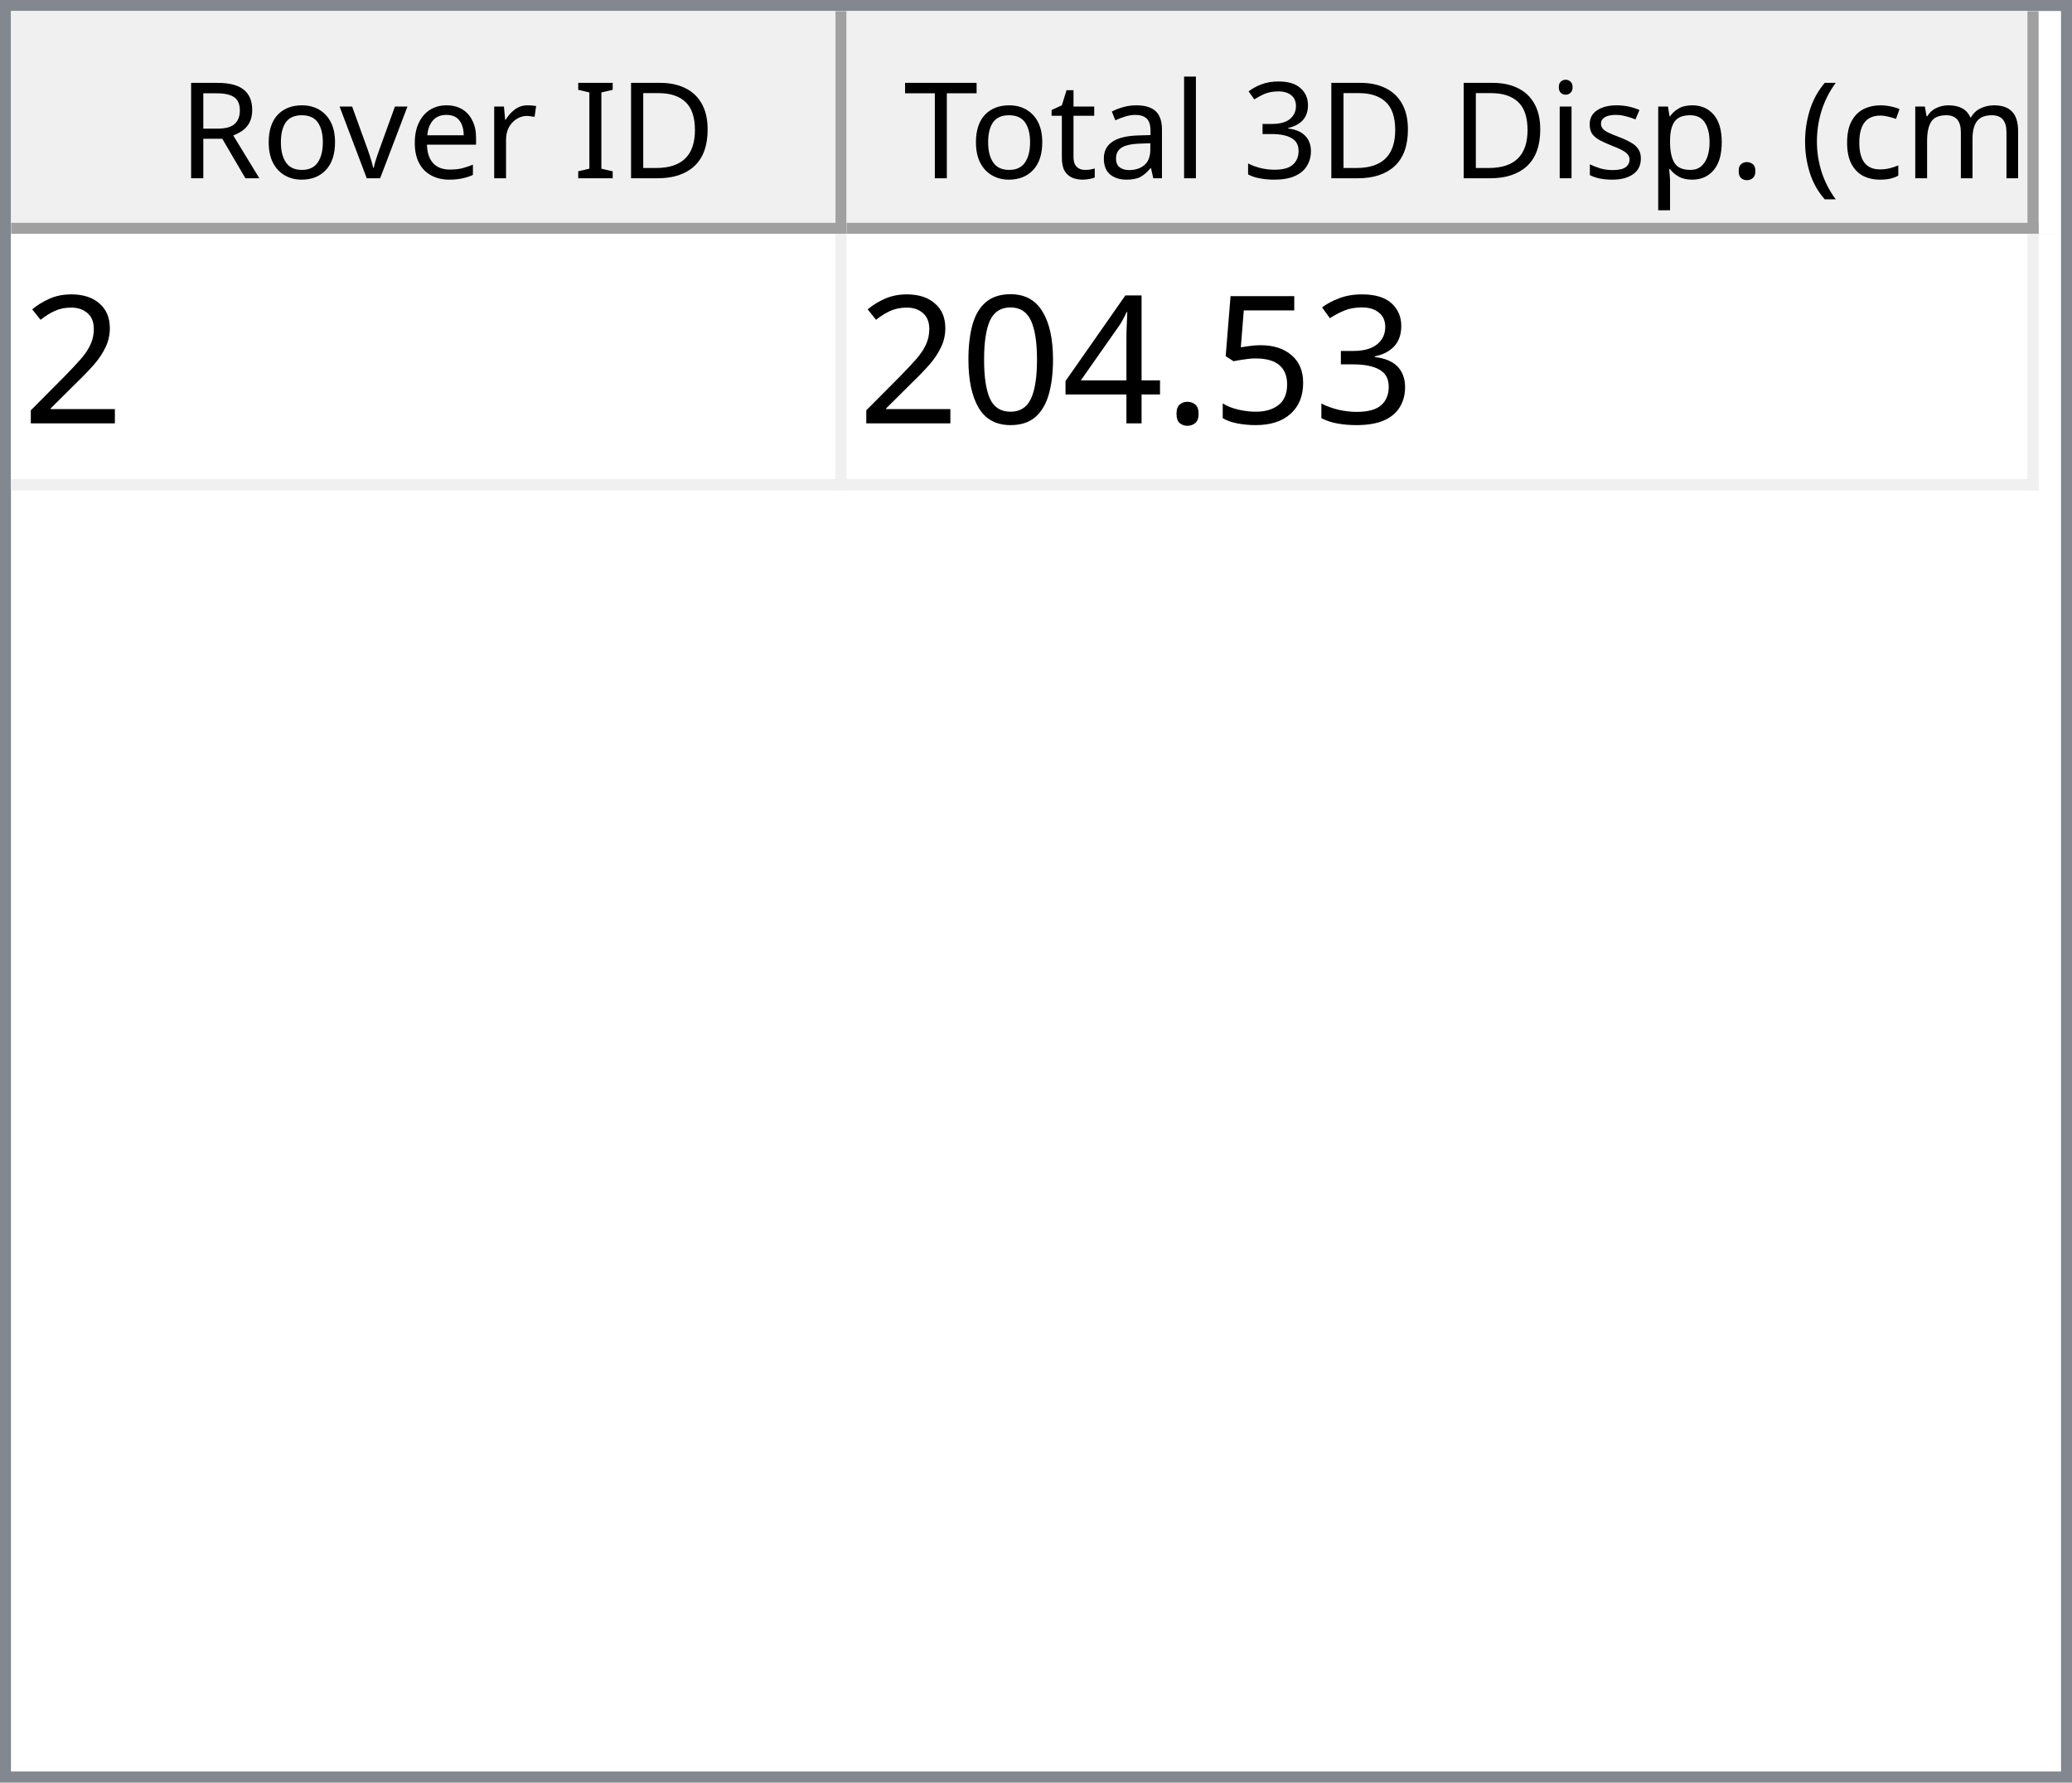
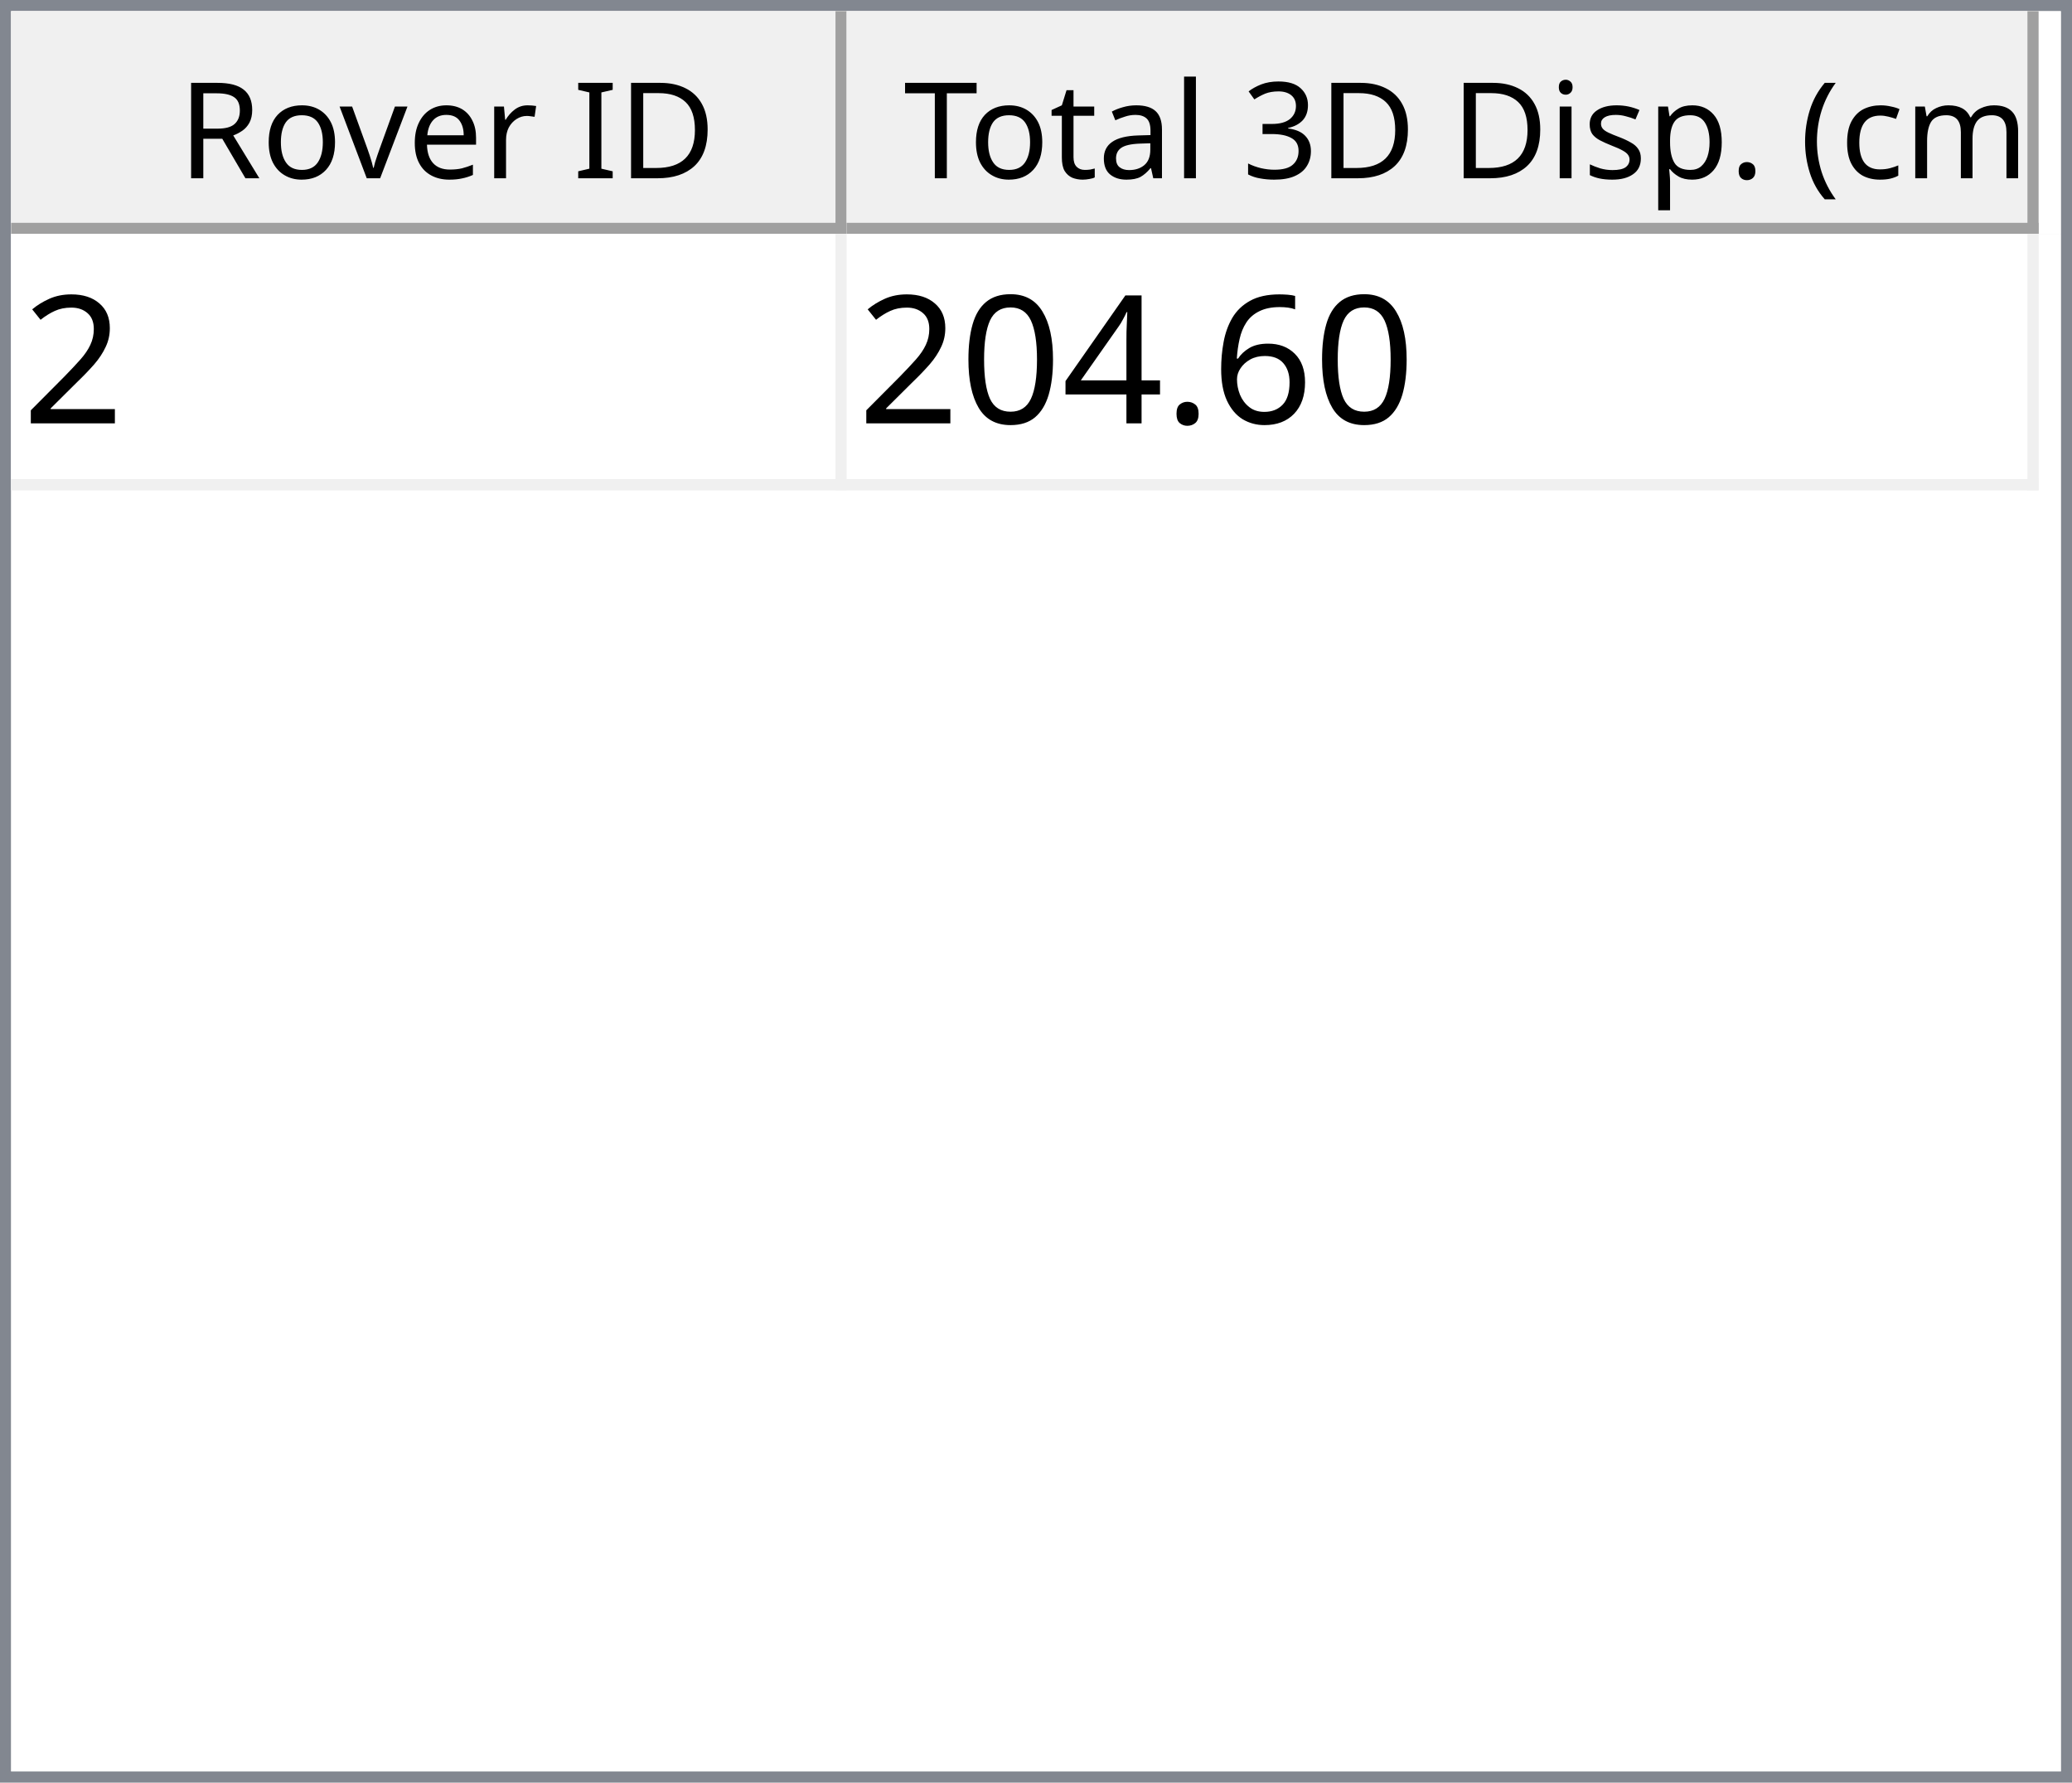
<svg xmlns="http://www.w3.org/2000/svg" style="fill-opacity:1; color-rendering:auto; color-interpolation:auto; text-rendering:auto; stroke:black; stroke-linecap:square; stroke-miterlimit:10; shape-rendering:auto; stroke-opacity:1; fill:black; stroke-dasharray:none; font-weight:normal; stroke-width:1; font-family:'Dialog'; font-style:normal; stroke-linejoin:miter; font-size:12px; stroke-dashoffset:0; image-rendering:auto;" width="186" height="160">
  <defs id="genericDefs" />
  <g>
    <defs id="defs1">
      <clipPath clipPathUnits="userSpaceOnUse" id="clipPath1">
        <path d="M0 0 L186 0 L186 160 L0 160 L0 0 Z" />
      </clipPath>
      <clipPath clipPathUnits="userSpaceOnUse" id="clipPath2">
        <path d="M0 0 L0 160 L186 160 L186 0 Z" />
      </clipPath>
      <clipPath clipPathUnits="userSpaceOnUse" id="clipPath3">
        <path d="M0 0 L0 20 L184 20 L184 0 Z" />
      </clipPath>
      <clipPath clipPathUnits="userSpaceOnUse" id="clipPath4">
        <path d="M0 0 L0 20 L75 20 L75 0 Z" />
      </clipPath>
      <clipPath clipPathUnits="userSpaceOnUse" id="clipPath5">
        <path d="M1 1 L1 19 L74 19 L74 1 Z" />
      </clipPath>
      <clipPath clipPathUnits="userSpaceOnUse" id="clipPath6">
        <path d="M0 0 L0 18 L73 18 L73 0 Z" />
      </clipPath>
      <clipPath clipPathUnits="userSpaceOnUse" id="clipPath7">
        <path d="M-0.5 -0.5 L-0.5 19.5 L74.5 19.5 L74.5 -0.5 Z" />
      </clipPath>
      <clipPath clipPathUnits="userSpaceOnUse" id="clipPath8">
        <path d="M0 0 L0 20 L107 20 L107 0 Z" />
      </clipPath>
      <clipPath clipPathUnits="userSpaceOnUse" id="clipPath9">
        <path d="M1 1 L1 19 L106 19 L106 1 Z" />
      </clipPath>
      <clipPath clipPathUnits="userSpaceOnUse" id="clipPath10">
        <path d="M0 0 L0 18 L105 18 L105 0 Z" />
      </clipPath>
      <clipPath clipPathUnits="userSpaceOnUse" id="clipPath11">
        <path d="M-0.5 -0.5 L-0.5 19.5 L106.5 19.5 L106.5 -0.5 Z" />
      </clipPath>
      <clipPath clipPathUnits="userSpaceOnUse" id="clipPath12">
        <path d="M0 0 L0 138 L184 138 L184 0 Z" />
      </clipPath>
      <clipPath clipPathUnits="userSpaceOnUse" id="clipPath13">
        <path d="M0 0 L0 23 L182 23 L182 0 Z" />
      </clipPath>
      <clipPath clipPathUnits="userSpaceOnUse" id="clipPath14">
        <path d="M-0.5 -0.5 L-0.5 22.5 L181.5 22.5 L181.5 -0.5 Z" />
      </clipPath>
      <clipPath clipPathUnits="userSpaceOnUse" id="clipPath15">
        <path d="M0 0 L0 22 L74 22 L74 0 Z" />
      </clipPath>
      <clipPath clipPathUnits="userSpaceOnUse" id="clipPath16">
        <path d="M0 0 L0 22 L106 22 L106 0 Z" />
      </clipPath>
      <font horiz-adv-x="64.551" id="font1">
        <font-face ascent="107.91" descent="25.098" units-per-em="100" style="font-style:normal; font-family:Segoe UI; font-weight:normal;" />
        <missing-glyph horiz-adv-x="64.551" d="M8.109 0 L8.109 68.266 L56.453 68.266 L56.453 0 L8.109 0 ZM15.328 7.234 L49.219 7.234 L49.219 61.031 L15.328 61.031 L15.328 7.234 Z" />
        <glyph unicode="D" horiz-adv-x="70.117" d="M9.188 0 L9.188 70.016 L28.516 70.016 Q65.531 70.016 65.531 35.891 Q65.531 19.672 55.25 9.836 Q44.969 0 27.734 0 L9.188 0 ZM17.391 62.594 L17.391 7.422 L27.828 7.422 Q41.609 7.422 49.273 14.797 Q56.938 22.172 56.938 35.688 Q56.938 62.594 28.328 62.594 L17.391 62.594 Z" />
        <glyph unicode="I" horiz-adv-x="26.611" d="M17.391 0 L9.188 0 L9.188 70.016 L17.391 70.016 L17.391 0 Z" />
        <glyph unicode=" " horiz-adv-x="27.393" d="" />
        <glyph unicode="r" horiz-adv-x="34.766" d="M34.188 41.891 Q32.078 43.5 28.125 43.5 Q23 43.5 19.555 38.672 Q16.109 33.844 16.109 25.484 L16.109 0 L8.109 0 L8.109 50 L16.109 50 L16.109 39.703 L16.312 39.703 Q18.016 44.969 21.531 47.922 Q25.047 50.875 29.391 50.875 Q32.516 50.875 34.188 50.203 L34.188 41.891 Z" />
        <glyph unicode="e" horiz-adv-x="52.295" d="M48.297 23 L12.984 23 Q13.188 14.656 17.484 10.109 Q21.781 5.562 29.297 5.562 Q37.75 5.562 44.828 11.141 L44.828 3.609 Q38.234 -1.172 27.391 -1.172 Q16.797 -1.172 10.742 5.641 Q4.688 12.453 4.688 24.812 Q4.688 36.469 11.305 43.82 Q17.922 51.172 27.734 51.172 Q37.547 51.172 42.922 44.828 Q48.297 38.484 48.297 27.203 L48.297 23 ZM40.094 29.781 Q40.047 36.719 36.75 40.578 Q33.453 44.438 27.594 44.438 Q21.922 44.438 17.969 40.383 Q14.016 36.328 13.094 29.781 L40.094 29.781 Z" />
        <glyph unicode="v" horiz-adv-x="47.9" d="M47.406 50 L27.484 0 L19.625 0 L0.688 50 L9.469 50 L22.172 13.672 Q23.578 9.672 23.922 6.688 L24.125 6.688 Q24.609 10.453 25.688 13.484 L38.969 50 L47.406 50 Z" />
        <glyph unicode="o" horiz-adv-x="58.594" d="M29 -1.172 Q17.922 -1.172 11.305 5.836 Q4.688 12.844 4.688 24.422 Q4.688 37.016 11.57 44.094 Q18.453 51.172 30.172 51.172 Q41.359 51.172 47.633 44.289 Q53.906 37.406 53.906 25.203 Q53.906 13.234 47.141 6.031 Q40.375 -1.172 29 -1.172 ZM29.594 44.438 Q21.875 44.438 17.383 39.188 Q12.891 33.938 12.891 24.703 Q12.891 15.828 17.43 10.695 Q21.969 5.562 29.594 5.562 Q37.359 5.562 41.531 10.594 Q45.703 15.625 45.703 24.906 Q45.703 34.281 41.531 39.359 Q37.359 44.438 29.594 44.438 Z" />
        <glyph unicode="R" horiz-adv-x="59.814" d="M59.375 0 L49.609 0 L37.891 19.625 Q36.281 22.359 34.766 24.289 Q33.25 26.219 31.664 27.438 Q30.078 28.656 28.25 29.219 Q26.422 29.781 24.125 29.781 L17.391 29.781 L17.391 0 L9.188 0 L9.188 70.016 L30.078 70.016 Q34.672 70.016 38.555 68.867 Q42.438 67.719 45.289 65.375 Q48.141 63.031 49.758 59.547 Q51.375 56.062 51.375 51.375 Q51.375 47.703 50.273 44.656 Q49.172 41.609 47.148 39.211 Q45.125 36.812 42.266 35.133 Q39.406 33.453 35.844 32.516 L35.844 32.328 Q37.594 31.547 38.891 30.547 Q40.188 29.547 41.359 28.18 Q42.531 26.812 43.68 25.078 Q44.828 23.344 46.234 21.047 L59.375 0 ZM17.391 62.594 L17.391 37.203 L28.516 37.203 Q31.594 37.203 34.203 38.133 Q36.812 39.062 38.719 40.797 Q40.625 42.531 41.703 45.047 Q42.781 47.562 42.781 50.688 Q42.781 56.297 39.141 59.445 Q35.5 62.594 28.609 62.594 L17.391 62.594 Z" />
        <glyph unicode=")" horiz-adv-x="30.176" d="M8.297 -15.922 L1.172 -15.922 Q16.406 2.344 16.406 26.812 Q16.406 51.469 1.078 70.016 L8.297 70.016 Q23.531 52.156 23.531 26.703 Q23.531 1.375 8.297 -15.922 Z" />
        <glyph unicode="m" horiz-adv-x="86.133" d="M79.109 0 L71.094 0 L71.094 28.719 Q71.094 37.016 68.531 40.727 Q65.969 44.438 59.906 44.438 Q54.781 44.438 51.195 39.75 Q47.609 35.062 47.609 28.516 L47.609 0 L39.594 0 L39.594 29.688 Q39.594 44.438 28.219 44.438 Q22.953 44.438 19.531 40.016 Q16.109 35.594 16.109 28.516 L16.109 0 L8.109 0 L8.109 50 L16.109 50 L16.109 42.094 L16.312 42.094 Q21.625 51.172 31.844 51.172 Q36.969 51.172 40.773 48.312 Q44.578 45.453 46 40.828 Q51.562 51.172 62.594 51.172 Q79.109 51.172 79.109 30.812 L79.109 0 Z" />
        <glyph unicode="c" horiz-adv-x="46.191" d="M42.188 2.297 Q36.422 -1.172 28.516 -1.172 Q17.828 -1.172 11.258 5.789 Q4.688 12.75 4.688 23.828 Q4.688 36.188 11.766 43.68 Q18.844 51.172 30.672 51.172 Q37.25 51.172 42.281 48.734 L42.281 40.531 Q36.719 44.438 30.375 44.438 Q22.703 44.438 17.797 38.945 Q12.891 33.453 12.891 24.516 Q12.891 15.719 17.508 10.641 Q22.125 5.562 29.891 5.562 Q36.422 5.562 42.188 9.906 L42.188 2.297 Z" />
        <glyph unicode="(" horiz-adv-x="30.176" d="M29.109 -15.922 L21.969 -15.922 Q6.844 1.375 6.844 26.703 Q6.844 52.156 21.969 70.016 L29.203 70.016 Q13.875 51.469 13.875 26.812 Q13.875 2.344 29.109 -15.922 Z" />
        <glyph unicode="." horiz-adv-x="21.68" d="M10.891 -1.078 Q8.641 -1.078 7.055 0.539 Q5.469 2.156 5.469 4.391 Q5.469 6.641 7.055 8.273 Q8.641 9.906 10.891 9.906 Q13.188 9.906 14.797 8.273 Q16.406 6.641 16.406 4.391 Q16.406 2.156 14.797 0.539 Q13.188 -1.078 10.891 -1.078 Z" />
        <glyph unicode="p" horiz-adv-x="58.789" d="M16.312 7.234 L16.109 7.234 L16.109 -23 L8.109 -23 L8.109 50 L16.109 50 L16.109 41.219 L16.312 41.219 Q22.219 51.172 33.594 51.172 Q43.266 51.172 48.688 44.461 Q54.109 37.75 54.109 26.469 Q54.109 13.922 48 6.375 Q41.891 -1.172 31.297 -1.172 Q21.578 -1.172 16.312 7.234 ZM16.109 27.391 L16.109 20.406 Q16.109 14.203 20.141 9.883 Q24.172 5.562 30.375 5.562 Q37.641 5.562 41.773 11.133 Q45.906 16.703 45.906 26.609 Q45.906 34.969 42.047 39.703 Q38.188 44.438 31.594 44.438 Q24.609 44.438 20.359 39.578 Q16.109 34.719 16.109 27.391 Z" />
        <glyph unicode="s" horiz-adv-x="42.432" d="M5.078 1.812 L5.078 10.406 Q11.625 5.562 19.484 5.562 Q30.031 5.562 30.031 12.594 Q30.031 14.594 29.125 15.992 Q28.219 17.391 26.68 18.461 Q25.141 19.531 23.07 20.383 Q21 21.234 18.609 22.172 Q15.281 23.484 12.766 24.828 Q10.25 26.172 8.57 27.859 Q6.891 29.547 6.031 31.695 Q5.172 33.844 5.172 36.719 Q5.172 40.234 6.789 42.945 Q8.406 45.656 11.086 47.484 Q13.766 49.312 17.211 50.242 Q20.656 51.172 24.312 51.172 Q30.812 51.172 35.938 48.922 L35.938 40.828 Q30.422 44.438 23.25 44.438 Q21 44.438 19.195 43.922 Q17.391 43.406 16.094 42.477 Q14.797 41.547 14.086 40.258 Q13.375 38.969 13.375 37.406 Q13.375 35.453 14.086 34.133 Q14.797 32.812 16.164 31.789 Q17.531 30.766 19.484 29.938 Q21.438 29.109 23.922 28.125 Q27.25 26.859 29.883 25.516 Q32.516 24.172 34.375 22.484 Q36.234 20.797 37.234 18.602 Q38.234 16.406 38.234 13.375 Q38.234 9.672 36.602 6.938 Q34.969 4.203 32.234 2.398 Q29.5 0.594 25.93 -0.289 Q22.359 -1.172 18.453 -1.172 Q10.75 -1.172 5.078 1.812 Z" />
        <glyph unicode="i" horiz-adv-x="24.219" d="M12.203 62.703 Q10.062 62.703 8.547 64.164 Q7.031 65.625 7.031 67.875 Q7.031 70.125 8.547 71.609 Q10.062 73.094 12.203 73.094 Q14.406 73.094 15.945 71.609 Q17.484 70.125 17.484 67.875 Q17.484 65.719 15.945 64.211 Q14.406 62.703 12.203 62.703 ZM16.109 0 L8.109 0 L8.109 50 L16.109 50 L16.109 0 Z" />
        <glyph unicode="3" horiz-adv-x="53.906" d="M46.531 19.828 Q46.531 15.094 44.75 11.211 Q42.969 7.328 39.719 4.57 Q36.469 1.812 31.93 0.297 Q27.391 -1.219 21.922 -1.219 Q11.922 -1.219 6 2.594 L6 11.188 Q13.094 5.609 22.219 5.609 Q25.875 5.609 28.828 6.539 Q31.781 7.469 33.906 9.227 Q36.031 10.984 37.18 13.477 Q38.328 15.969 38.328 19.094 Q38.328 32.812 18.797 32.812 L12.984 32.812 L12.984 39.594 L18.5 39.594 Q35.797 39.594 35.797 52.484 Q35.797 64.406 22.609 64.406 Q15.188 64.406 8.688 59.422 L8.688 67.188 Q15.375 71.188 24.609 71.188 Q29 71.188 32.57 69.969 Q36.141 68.75 38.68 66.555 Q41.219 64.359 42.609 61.281 Q44 58.203 44 54.5 Q44 40.672 30.031 36.719 L30.031 36.531 Q33.594 36.141 36.625 34.797 Q39.656 33.453 41.852 31.305 Q44.047 29.156 45.289 26.25 Q46.531 23.344 46.531 19.828 Z" />
        <glyph unicode="l" horiz-adv-x="24.219" d="M16.109 0 L8.109 0 L8.109 74.031 L16.109 74.031 L16.109 0 Z" />
        <glyph unicode="a" horiz-adv-x="50.879" d="M43.891 0 L35.891 0 L35.891 7.812 L35.688 7.812 Q30.469 -1.172 20.312 -1.172 Q12.844 -1.172 8.617 2.781 Q4.391 6.734 4.391 13.281 Q4.391 27.297 20.906 29.594 L35.891 31.688 Q35.891 44.438 25.594 44.438 Q16.547 44.438 9.281 38.281 L9.281 46.484 Q16.656 51.172 26.266 51.172 Q43.891 51.172 43.891 32.516 L43.891 0 ZM35.891 25.297 L23.828 23.641 Q18.266 22.859 15.43 20.875 Q12.594 18.891 12.594 13.875 Q12.594 10.203 15.211 7.883 Q17.828 5.562 22.172 5.562 Q28.125 5.562 32.008 9.742 Q35.891 13.922 35.891 20.312 L35.891 25.297 Z" />
        <glyph unicode="t" horiz-adv-x="33.887" d="M31.297 0.484 Q28.469 -1.078 23.828 -1.078 Q10.688 -1.078 10.688 13.578 L10.688 43.172 L2.094 43.172 L2.094 50 L10.688 50 L10.688 62.203 L18.703 64.797 L18.703 50 L31.297 50 L31.297 43.172 L18.703 43.172 L18.703 14.984 Q18.703 9.969 20.414 7.82 Q22.125 5.672 26.078 5.672 Q29.109 5.672 31.297 7.328 L31.297 0.484 Z" />
        <glyph unicode="T" horiz-adv-x="52.393" d="M50.594 62.594 L30.375 62.594 L30.375 0 L22.172 0 L22.172 62.594 L2 62.594 L2 70.016 L50.594 70.016 L50.594 62.594 Z" />
      </font>
      <font horiz-adv-x="75.0" id="font2">
        <font-face ascent="100.537" descent="21.973" units-per-em="100" style="font-style:normal; font-family:sans-serif; font-weight:normal;" />
        <missing-glyph horiz-adv-x="75.0" d="M12.5 0 L12.5 62.5 L62.5 62.5 L62.5 0 L12.5 0 ZM14.062 1.562 L60.938 1.562 L60.938 60.938 L14.062 60.938 L14.062 1.562 Z" />
        <glyph unicode="2" horiz-adv-x="55.615" d="M50.344 8.453 L50.344 0 L3.031 0 Q2.938 3.172 4.047 6.109 Q5.859 10.938 9.836 15.625 Q13.812 20.312 21.344 26.469 Q33.016 36.031 37.117 41.625 Q41.219 47.219 41.219 52.203 Q41.219 57.422 37.477 61.008 Q33.734 64.594 27.734 64.594 Q21.391 64.594 17.578 60.789 Q13.766 56.984 13.719 50.25 L4.688 51.172 Q5.609 61.281 11.664 66.578 Q17.719 71.875 27.938 71.875 Q38.234 71.875 44.242 66.164 Q50.25 60.453 50.25 52 Q50.25 47.703 48.492 43.555 Q46.734 39.406 42.656 34.812 Q38.578 30.219 29.109 22.219 Q21.188 15.578 18.945 13.211 Q16.703 10.844 15.234 8.453 L50.344 8.453 Z" />
-         <glyph unicode="3" horiz-adv-x="55.615" d="M4.203 18.891 L12.984 20.062 Q14.5 12.594 18.141 9.297 Q21.781 6 27 6 Q33.203 6 37.477 10.297 Q41.75 14.594 41.75 20.953 Q41.75 27 37.797 30.93 Q33.844 34.859 27.734 34.859 Q25.25 34.859 21.531 33.891 L22.516 41.609 Q23.391 41.5 23.922 41.5 Q29.547 41.5 34.039 44.43 Q38.531 47.359 38.531 53.469 Q38.531 58.297 35.258 61.477 Q31.984 64.656 26.812 64.656 Q21.688 64.656 18.266 61.43 Q14.844 58.203 13.875 51.766 L5.078 53.328 Q6.688 62.156 12.398 67.016 Q18.109 71.875 26.609 71.875 Q32.469 71.875 37.398 69.359 Q42.328 66.844 44.945 62.5 Q47.562 58.156 47.562 53.266 Q47.562 48.641 45.07 44.828 Q42.578 41.016 37.703 38.766 Q44.047 37.312 47.562 32.695 Q51.078 28.078 51.078 21.141 Q51.078 11.766 44.242 5.25 Q37.406 -1.266 26.953 -1.266 Q17.531 -1.266 11.305 4.352 Q5.078 9.969 4.203 18.891 Z" />
-         <glyph unicode="5" horiz-adv-x="55.615" d="M4.156 18.75 L13.375 19.531 Q14.406 12.797 18.141 9.398 Q21.875 6 27.156 6 Q33.5 6 37.891 10.789 Q42.281 15.578 42.281 23.484 Q42.281 31 38.062 35.352 Q33.844 39.703 27 39.703 Q22.75 39.703 19.336 37.773 Q15.922 35.844 13.969 32.766 L5.719 33.844 L12.641 70.609 L48.25 70.609 L48.25 62.203 L19.672 62.203 L15.828 42.969 Q22.266 47.469 29.344 47.469 Q38.719 47.469 45.164 40.969 Q51.609 34.469 51.609 24.266 Q51.609 14.547 45.953 7.469 Q39.062 -1.219 27.156 -1.219 Q17.391 -1.219 11.211 4.25 Q5.031 9.719 4.156 18.75 Z" />
+         <glyph unicode="6" horiz-adv-x="55.615" d="M49.75 54.047 L41.016 53.375 Q39.844 58.547 37.703 60.891 Q34.125 64.656 28.906 64.656 Q24.703 64.656 21.531 62.312 Q17.391 59.281 14.992 53.469 Q12.594 47.656 12.5 36.922 Q15.672 41.75 20.266 44.094 Q24.859 46.438 29.891 46.438 Q38.672 46.438 44.852 39.969 Q51.031 33.5 51.031 23.25 Q51.031 16.5 48.125 10.719 Q45.219 4.938 40.141 1.859 Q35.062 -1.219 28.609 -1.219 Q17.625 -1.219 10.695 6.859 Q3.766 14.938 3.766 33.5 Q3.766 54.25 11.422 63.672 Q18.109 71.875 29.438 71.875 Q37.891 71.875 43.289 67.141 Q48.688 62.406 49.75 54.047 ZM13.875 23.188 Q13.875 18.656 15.797 14.508 Q17.719 10.359 21.188 8.18 Q24.656 6 28.469 6 Q34.031 6 38.039 10.492 Q42.047 14.984 42.047 22.703 Q42.047 30.125 38.086 34.398 Q34.125 38.672 28.125 38.672 Q22.172 38.672 18.023 34.398 Q13.875 30.125 13.875 23.188 Z" />
        <glyph unicode="." horiz-adv-x="27.783" d="M9.078 0 L9.078 10.016 L19.094 10.016 L19.094 0 L9.078 0 Z" />
        <glyph unicode="4" horiz-adv-x="55.615" d="M32.328 0 L32.328 17.141 L1.266 17.141 L1.266 25.203 L33.938 71.578 L41.109 71.578 L41.109 25.203 L50.781 25.203 L50.781 17.141 L41.109 17.141 L41.109 0 L32.328 0 ZM32.328 25.203 L32.328 57.469 L9.906 25.203 L32.328 25.203 Z" />
        <glyph unicode="0" horiz-adv-x="55.615" d="M4.156 35.297 Q4.156 48 6.766 55.742 Q9.375 63.484 14.523 67.68 Q19.672 71.875 27.484 71.875 Q33.25 71.875 37.594 69.555 Q41.938 67.234 44.773 62.867 Q47.609 58.5 49.219 52.227 Q50.828 45.953 50.828 35.297 Q50.828 22.703 48.242 14.969 Q45.656 7.234 40.508 3.008 Q35.359 -1.219 27.484 -1.219 Q17.141 -1.219 11.234 6.203 Q4.156 15.141 4.156 35.297 ZM13.188 35.297 Q13.188 17.672 17.312 11.836 Q21.438 6 27.484 6 Q33.547 6 37.672 11.859 Q41.797 17.719 41.797 35.297 Q41.797 52.984 37.672 58.789 Q33.547 64.594 27.391 64.594 Q21.344 64.594 17.719 59.469 Q13.188 52.938 13.188 35.297 Z" />
      </font>
    </defs>
    <g style="fill:white; stroke:white;">
      <rect x="0" y="0" width="186" style="clip-path:url(#clipPath1); stroke:none;" height="160" />
    </g>
    <g style="fill:white; text-rendering:optimizeSpeed; color-rendering:optimizeSpeed; image-rendering:optimizeSpeed; shape-rendering:crispEdges; stroke:white; color-interpolation:sRGB;">
      <rect x="0" width="186" height="160" y="0" style="stroke:none;" />
      <path style="stroke:none;" d="M0 160 L186 160 L186 0 L0 0 Z" />
    </g>
    <g style="fill:rgb(240,240,240); font-family:'Segoe UI'; stroke:rgb(240,240,240);">
      <rect x="0" y="0" width="186" style="clip-path:url(#clipPath2); stroke:none;" height="160" />
    </g>
    <g style="fill:rgb(130,135,144); font-family:'Segoe UI'; stroke:rgb(130,135,144);">
      <path d="M0 0 L186 0 L186 160 L0 160 L0 0 ZM1 1 L185 1 L185 159 L1 159 L1 1 Z" style="fill-rule:evenodd; clip-path:url(#clipPath2); stroke:none;" />
    </g>
    <g style="fill:white; font-family:'Segoe UI'; stroke:white;" transform="translate(1,1)">
      <rect x="0" y="0" width="184" style="clip-path:url(#clipPath3); stroke:none;" height="20" />
    </g>
    <g style="fill:rgb(240,240,240); font-family:'Segoe UI'; stroke:rgb(240,240,240);" transform="translate(1,1)">
      <rect x="0" y="0" width="75" style="clip-path:url(#clipPath4); stroke:none;" height="20" />
    </g>
    <g style="font-family:'Segoe UI';" transform="translate(2,2)">
      <text x="14" xml:space="preserve" y="14" style="clip-path:url(#clipPath6); stroke:none;">Rover ID</text>
    </g>
    <g style="fill:rgb(160,160,160); font-family:'Segoe UI'; stroke:rgb(160,160,160); stroke-linejoin:bevel;" transform="translate(1.5,1.5)">
      <line x1="74" x2="74" y1="0" style="fill:none; clip-path:url(#clipPath7);" y2="19" />
    </g>
    <g style="fill:rgb(160,160,160); font-family:'Segoe UI'; stroke:rgb(160,160,160); stroke-linejoin:bevel;" transform="matrix(1,0,0,1,1,1) translate(0.5,0.5)">
      <line x1="0" x2="74" y1="19" style="fill:none; clip-path:url(#clipPath7);" y2="19" />
    </g>
    <g style="fill:rgb(240,240,240); font-family:'Segoe UI'; stroke:rgb(240,240,240);" transform="translate(76,1)">
      <rect x="0" y="0" width="107" style="clip-path:url(#clipPath8); stroke:none;" height="20" />
    </g>
    <g style="font-family:'Segoe UI';" transform="translate(77,2)">
      <text x="1" xml:space="preserve" y="14" style="clip-path:url(#clipPath10); stroke:none;"> Total 3D Disp. (cm)</text>
    </g>
    <g style="fill:rgb(160,160,160); font-family:'Segoe UI'; stroke:rgb(160,160,160); stroke-linejoin:bevel;" transform="translate(76.5,1.5)">
      <line x1="106" x2="106" y1="0" style="fill:none; clip-path:url(#clipPath11);" y2="19" />
    </g>
    <g style="fill:rgb(160,160,160); font-family:'Segoe UI'; stroke:rgb(160,160,160); stroke-linejoin:bevel;" transform="matrix(1,0,0,1,76,1) translate(0.5,0.5)">
      <line x1="0" x2="106" y1="19" style="fill:none; clip-path:url(#clipPath11);" y2="19" />
    </g>
    <g style="fill:white; font-family:'Segoe UI'; stroke:white;" transform="translate(1,21)">
      <rect x="0" y="0" width="184" style="clip-path:url(#clipPath12); stroke:none;" height="138" />
    </g>
    <g style="fill:rgb(240,240,240); font-size:16px; font-family:sans-serif; stroke:rgb(240,240,240);" transform="translate(1,21)">
      <rect x="0" y="0" width="182" style="clip-path:url(#clipPath13); stroke:none;" height="23" />
      <line transform="translate(0.5,0.5)" x1="0" x2="181" y1="22" style="clip-path:url(#clipPath14); fill:none; stroke-linejoin:bevel;" y2="22" />
    </g>
    <g transform="matrix(1,0,0,1,1,21) translate(0.5,0.5)" style="fill:rgb(240,240,240); font-size:16px; font-family:sans-serif; stroke:rgb(240,240,240); stroke-linejoin:bevel;">
      <line x1="74" x2="74" y1="0" style="fill:none; clip-path:url(#clipPath14);" y2="22" />
    </g>
    <g transform="matrix(1,0,0,1,1,21) translate(0.5,0.5)" style="fill:rgb(240,240,240); font-size:16px; font-family:sans-serif; stroke:rgb(240,240,240); stroke-linejoin:bevel;">
      <line x1="181" x2="181" y1="0" style="fill:none; clip-path:url(#clipPath14);" y2="22" />
    </g>
    <g style="fill:white; font-size:16px; font-family:sans-serif; stroke:white;" transform="matrix(1,0,0,1,1,21)">
      <rect x="0" y="0" width="74" style="clip-path:url(#clipPath15); stroke:none;" height="22" />
      <text x="1" y="17" style="fill:black; clip-path:url(#clipPath15); stroke:none;" xml:space="preserve">2</text>
    </g>
    <g style="fill:white; font-size:16px; font-family:sans-serif; stroke:white;" transform="matrix(1,0,0,1,1,21) translate(75,0)">
      <rect x="0" y="0" width="106" style="clip-path:url(#clipPath16); stroke:none;" height="22" />
-       <text x="1" y="17" style="fill:black; clip-path:url(#clipPath16); stroke:none;" xml:space="preserve">204.53</text>
+       <text x="1" y="17" style="fill:black; clip-path:url(#clipPath16); stroke:none;" xml:space="preserve">204.60</text>
    </g>
  </g>
</svg>
